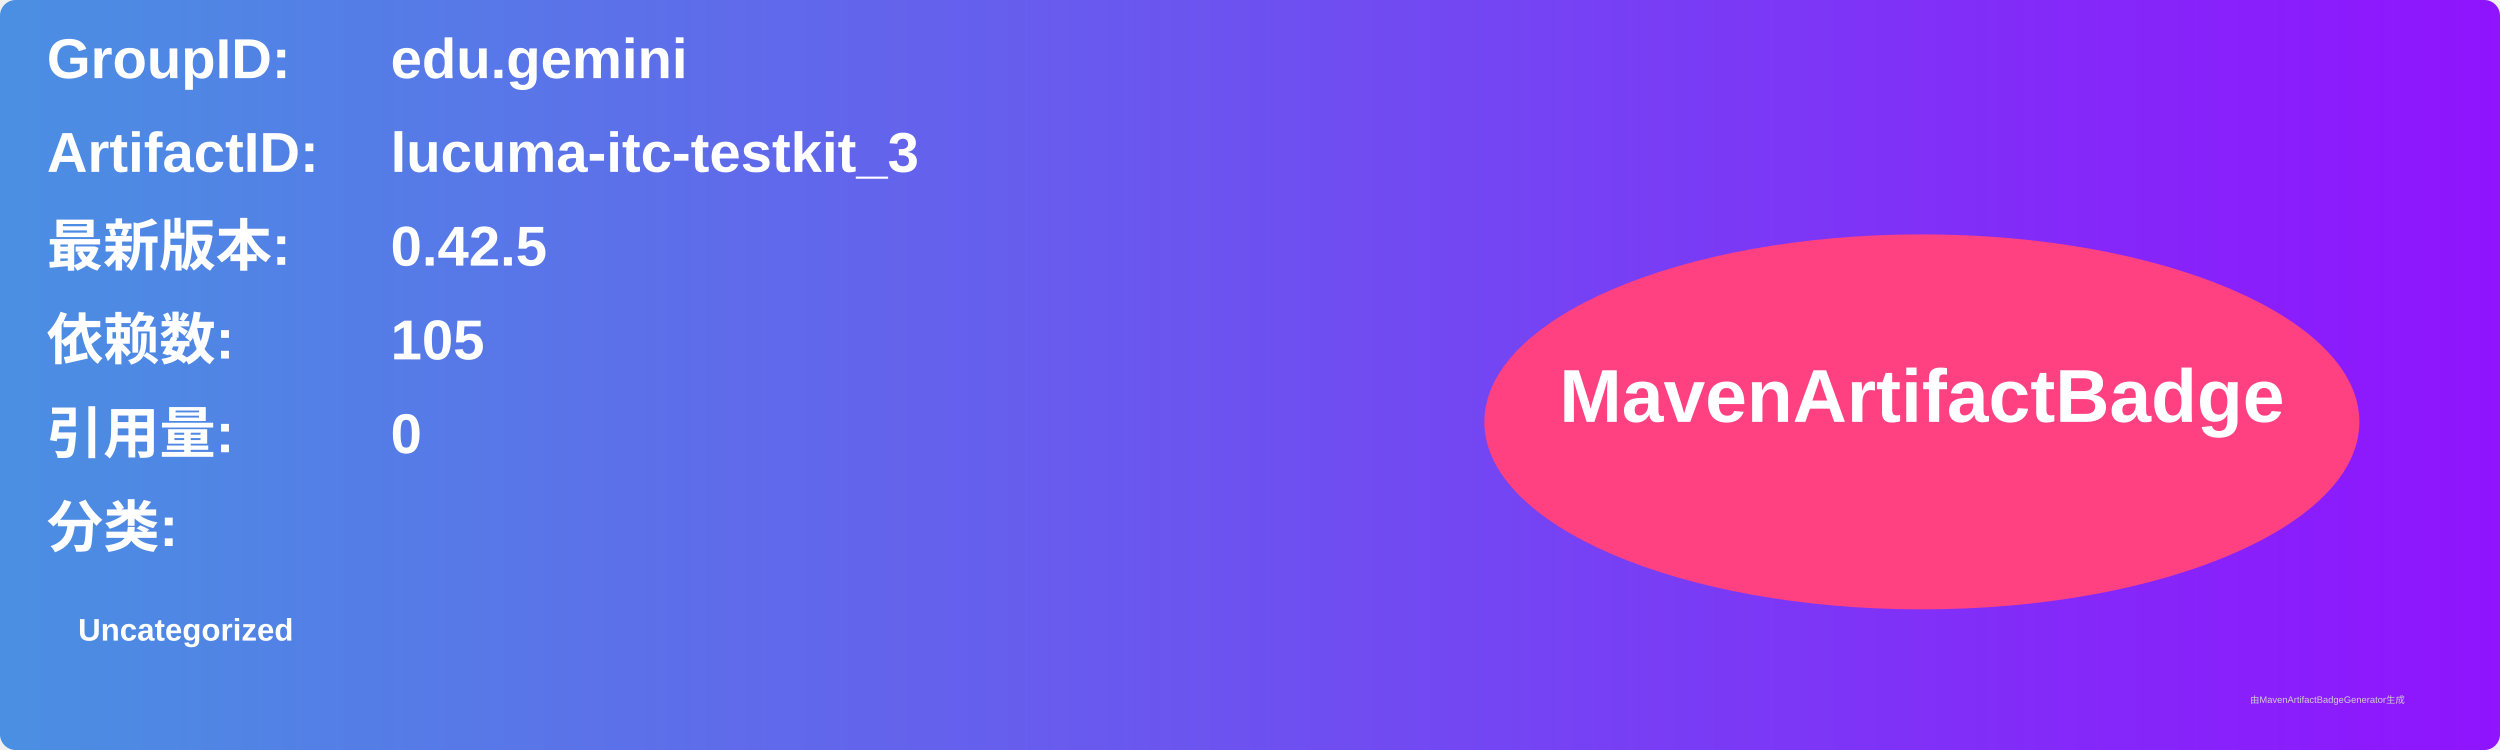
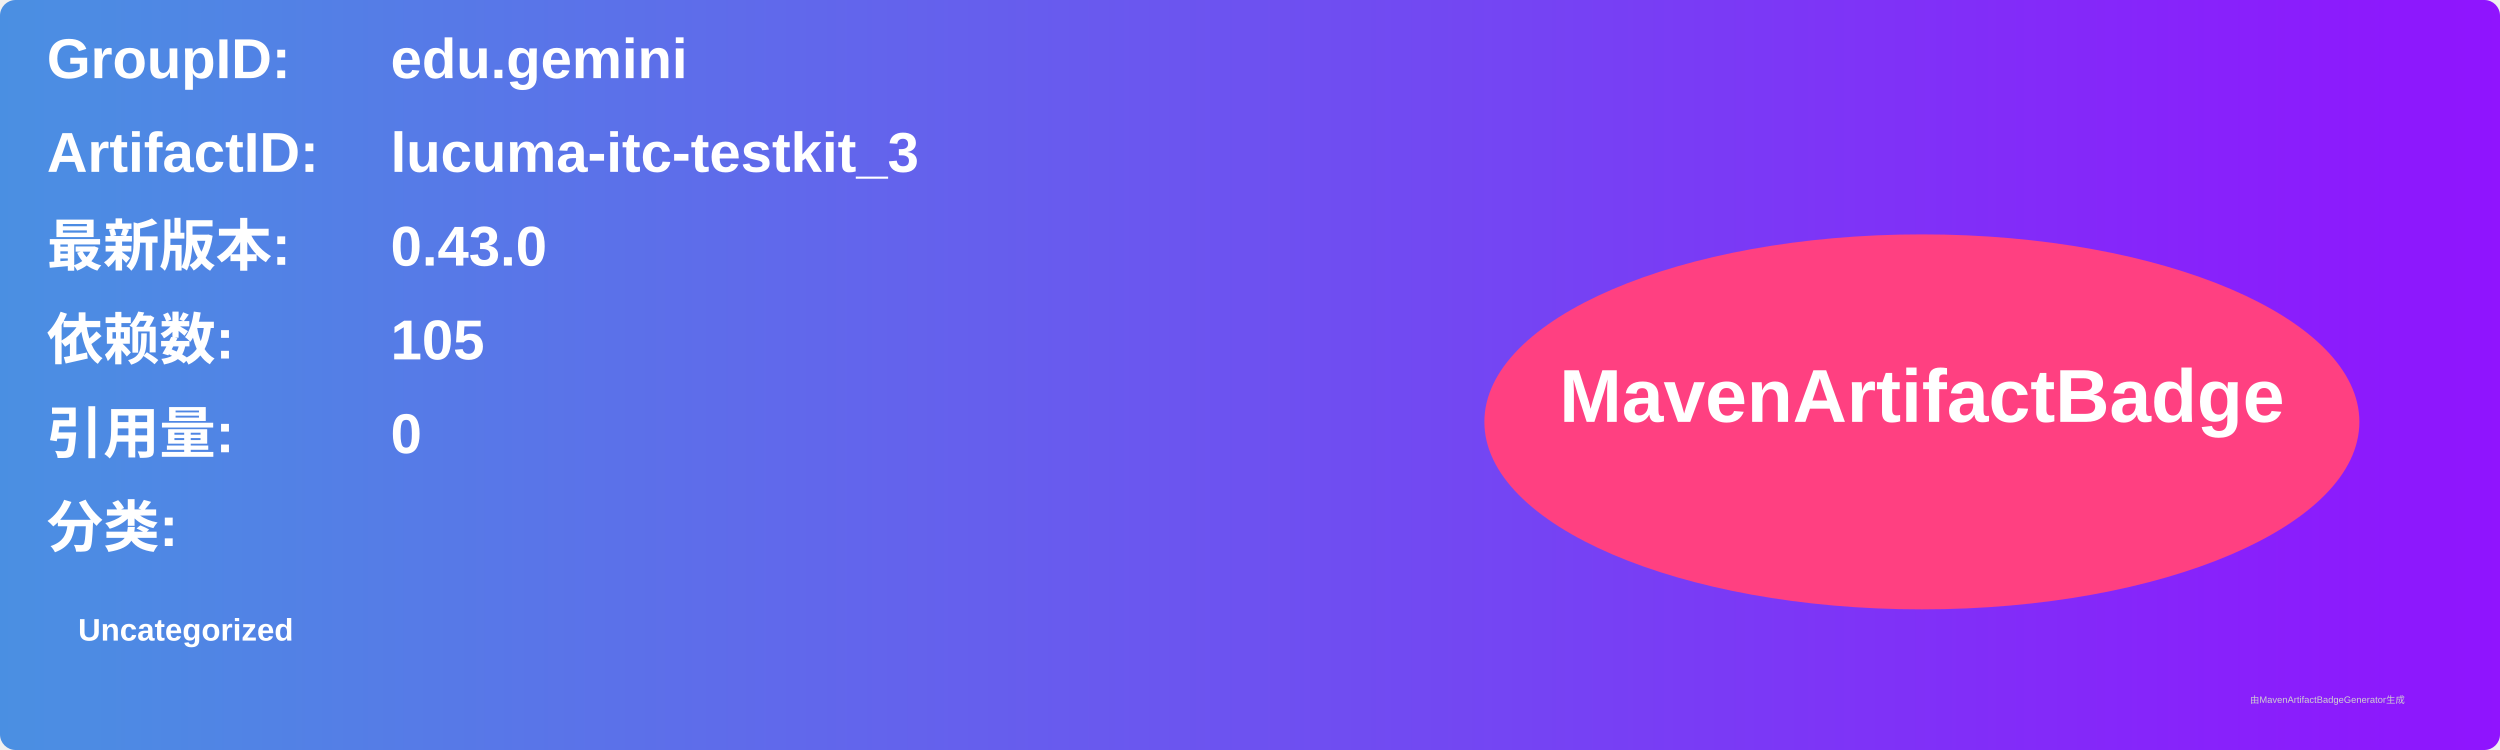
<svg xmlns="http://www.w3.org/2000/svg" width="800" height="240" viewBox="0 0 800 240">
  <linearGradient id="grad" x1="0%" y1="0%" x2="100%" y2="0%">
    <stop offset="0%" stop-color="#4a90e2" />
    <stop offset="100%" stop-color="#9013fe" />
  </linearGradient>
  <rect width="100%" height="100%" rx="5" ry="5" fill="url(#grad)" />
  <g transform="translate(15, 15)">
    <text x="0" y="10" font-family="Arial" font-size="18" fill="white" font-weight="bold" width="260">GroupID:</text>
    <text x="110" y="10" font-family="Arial" font-size="18" fill="white" font-weight="bold" width="460">edu.gemini</text>
    <text x="0" y="40" font-family="Arial" font-size="18" fill="white" font-weight="bold" width="260">ArtifactID:</text>
    <text x="110" y="40" font-family="Arial" font-size="18" fill="white" font-weight="bold" width="460">lucuma-itc-testkit_3</text>
    <text x="0" y="70" font-family="Arial" font-size="18" fill="white" font-weight="bold">最新版本:</text>
    <text x="110" y="70" font-family="Arial" font-size="18" fill="white" font-weight="bold">
-       <tspan font-weight="bold">0.42.5</tspan>
+       <tspan font-weight="bold">0.43.0</tspan>
    </text>
    <text x="0" y="100" font-family="Arial" font-size="18" fill="white" font-weight="bold">依赖数: </text>
    <text x="110" y="100" font-family="Arial" font-size="18" fill="white">
      <tspan font-weight="bold">105</tspan>
    </text>
    <text x="0" y="130" font-family="Arial" font-size="18" fill="white" font-weight="bold">引用量: </text>
    <text x="110" y="130" font-family="Arial" font-size="18" fill="white">
      <tspan font-weight="bold">0</tspan>
    </text>
    <text x="0" y="160" font-family="Arial" font-size="18" fill="white" font-weight="bold">分类:</text>
    <text x="10" y="190" font-family="Arial" font-size="10" fill="white">
      <tspan font-weight="bold">Uncategorized</tspan>
    </text>
    <ellipse cx="600" cy="120" rx="140" ry="60" fill="#ff4081" />
    <text x="600" y="120" text-anchor="middle" font-family="Arial" font-size="24" fill="white" font-weight="bold">MavenArtifactBadge</text>
  </g>
  <text x="720" y="225" font-family="Arial" font-size="3" fill="#d0d0d0">由MavenArtifactBadgeGenerator生成</text>
</svg>
